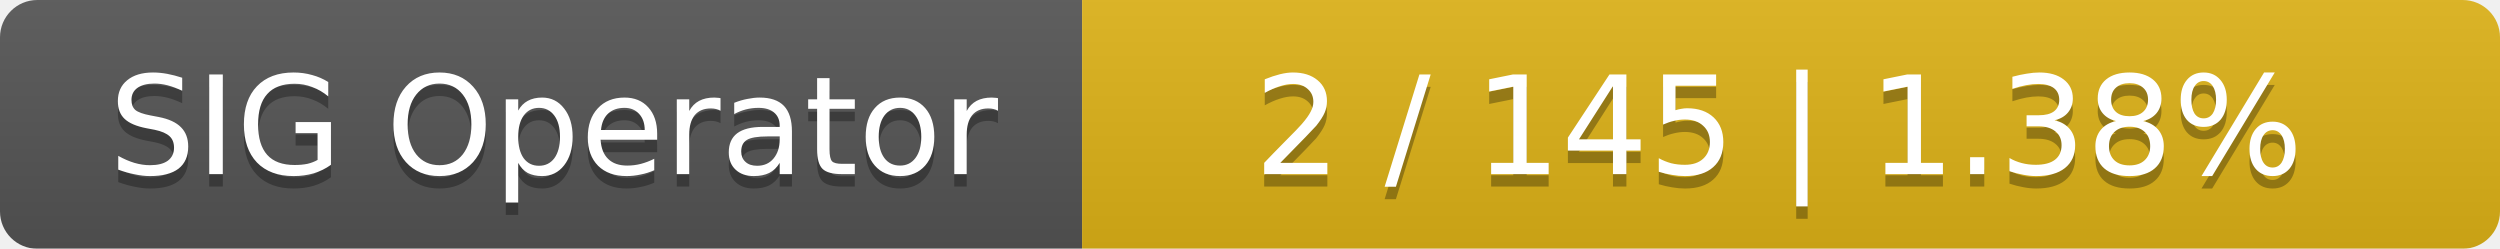
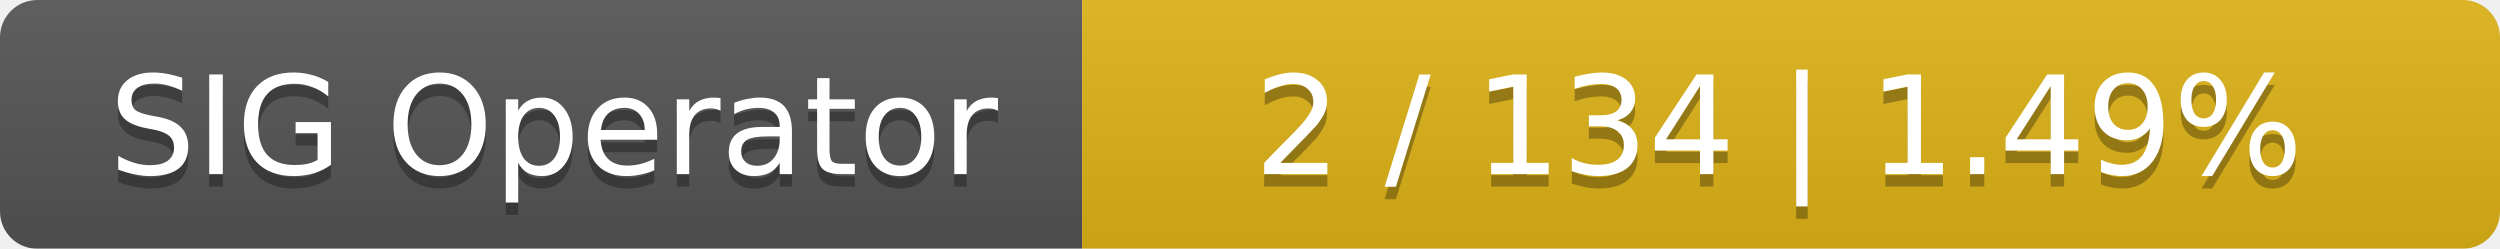
<svg xmlns="http://www.w3.org/2000/svg" width="201" height="20">
  <linearGradient id="smooth" x2="0" y2="100%">
    <stop offset="0" stop-color="#bbb" stop-opacity=".1" />
    <stop offset="1" stop-opacity=".1" />
  </linearGradient>
  <mask id="round">
    <rect width="201" height="20" rx="3" fill="#fff" />
  </mask>
  <g mask="url(#round)">
    <rect width="87" height="20" fill="#555" />
    <rect x="87" width="114" height="20" fill="#dfb317" />
    <rect width="201" height="20" fill="url(#smooth)" />
  </g>
  <g fill="#fff" text-anchor="middle" font-family="DejaVu Sans,Verdana,Geneva,sans-serif" font-size="11">
    <text x="44.5" y="15" fill="#010101" fill-opacity=".3">SIG Operator</text>
    <text x="44.5" y="14">SIG Operator</text>
-     <text x="143" y="15" fill="#010101" fill-opacity=".3">2 / 145    |    1.38%</text>
-     <text x="143" y="14">2 / 145    |    1.38%</text>
+     <text x="143" y="15" fill="#010101" fill-opacity=".3">2 / 134    |    1.49%</text>
+     <text x="143" y="14">2 / 134    |    1.49%</text>
  </g>
</svg>
